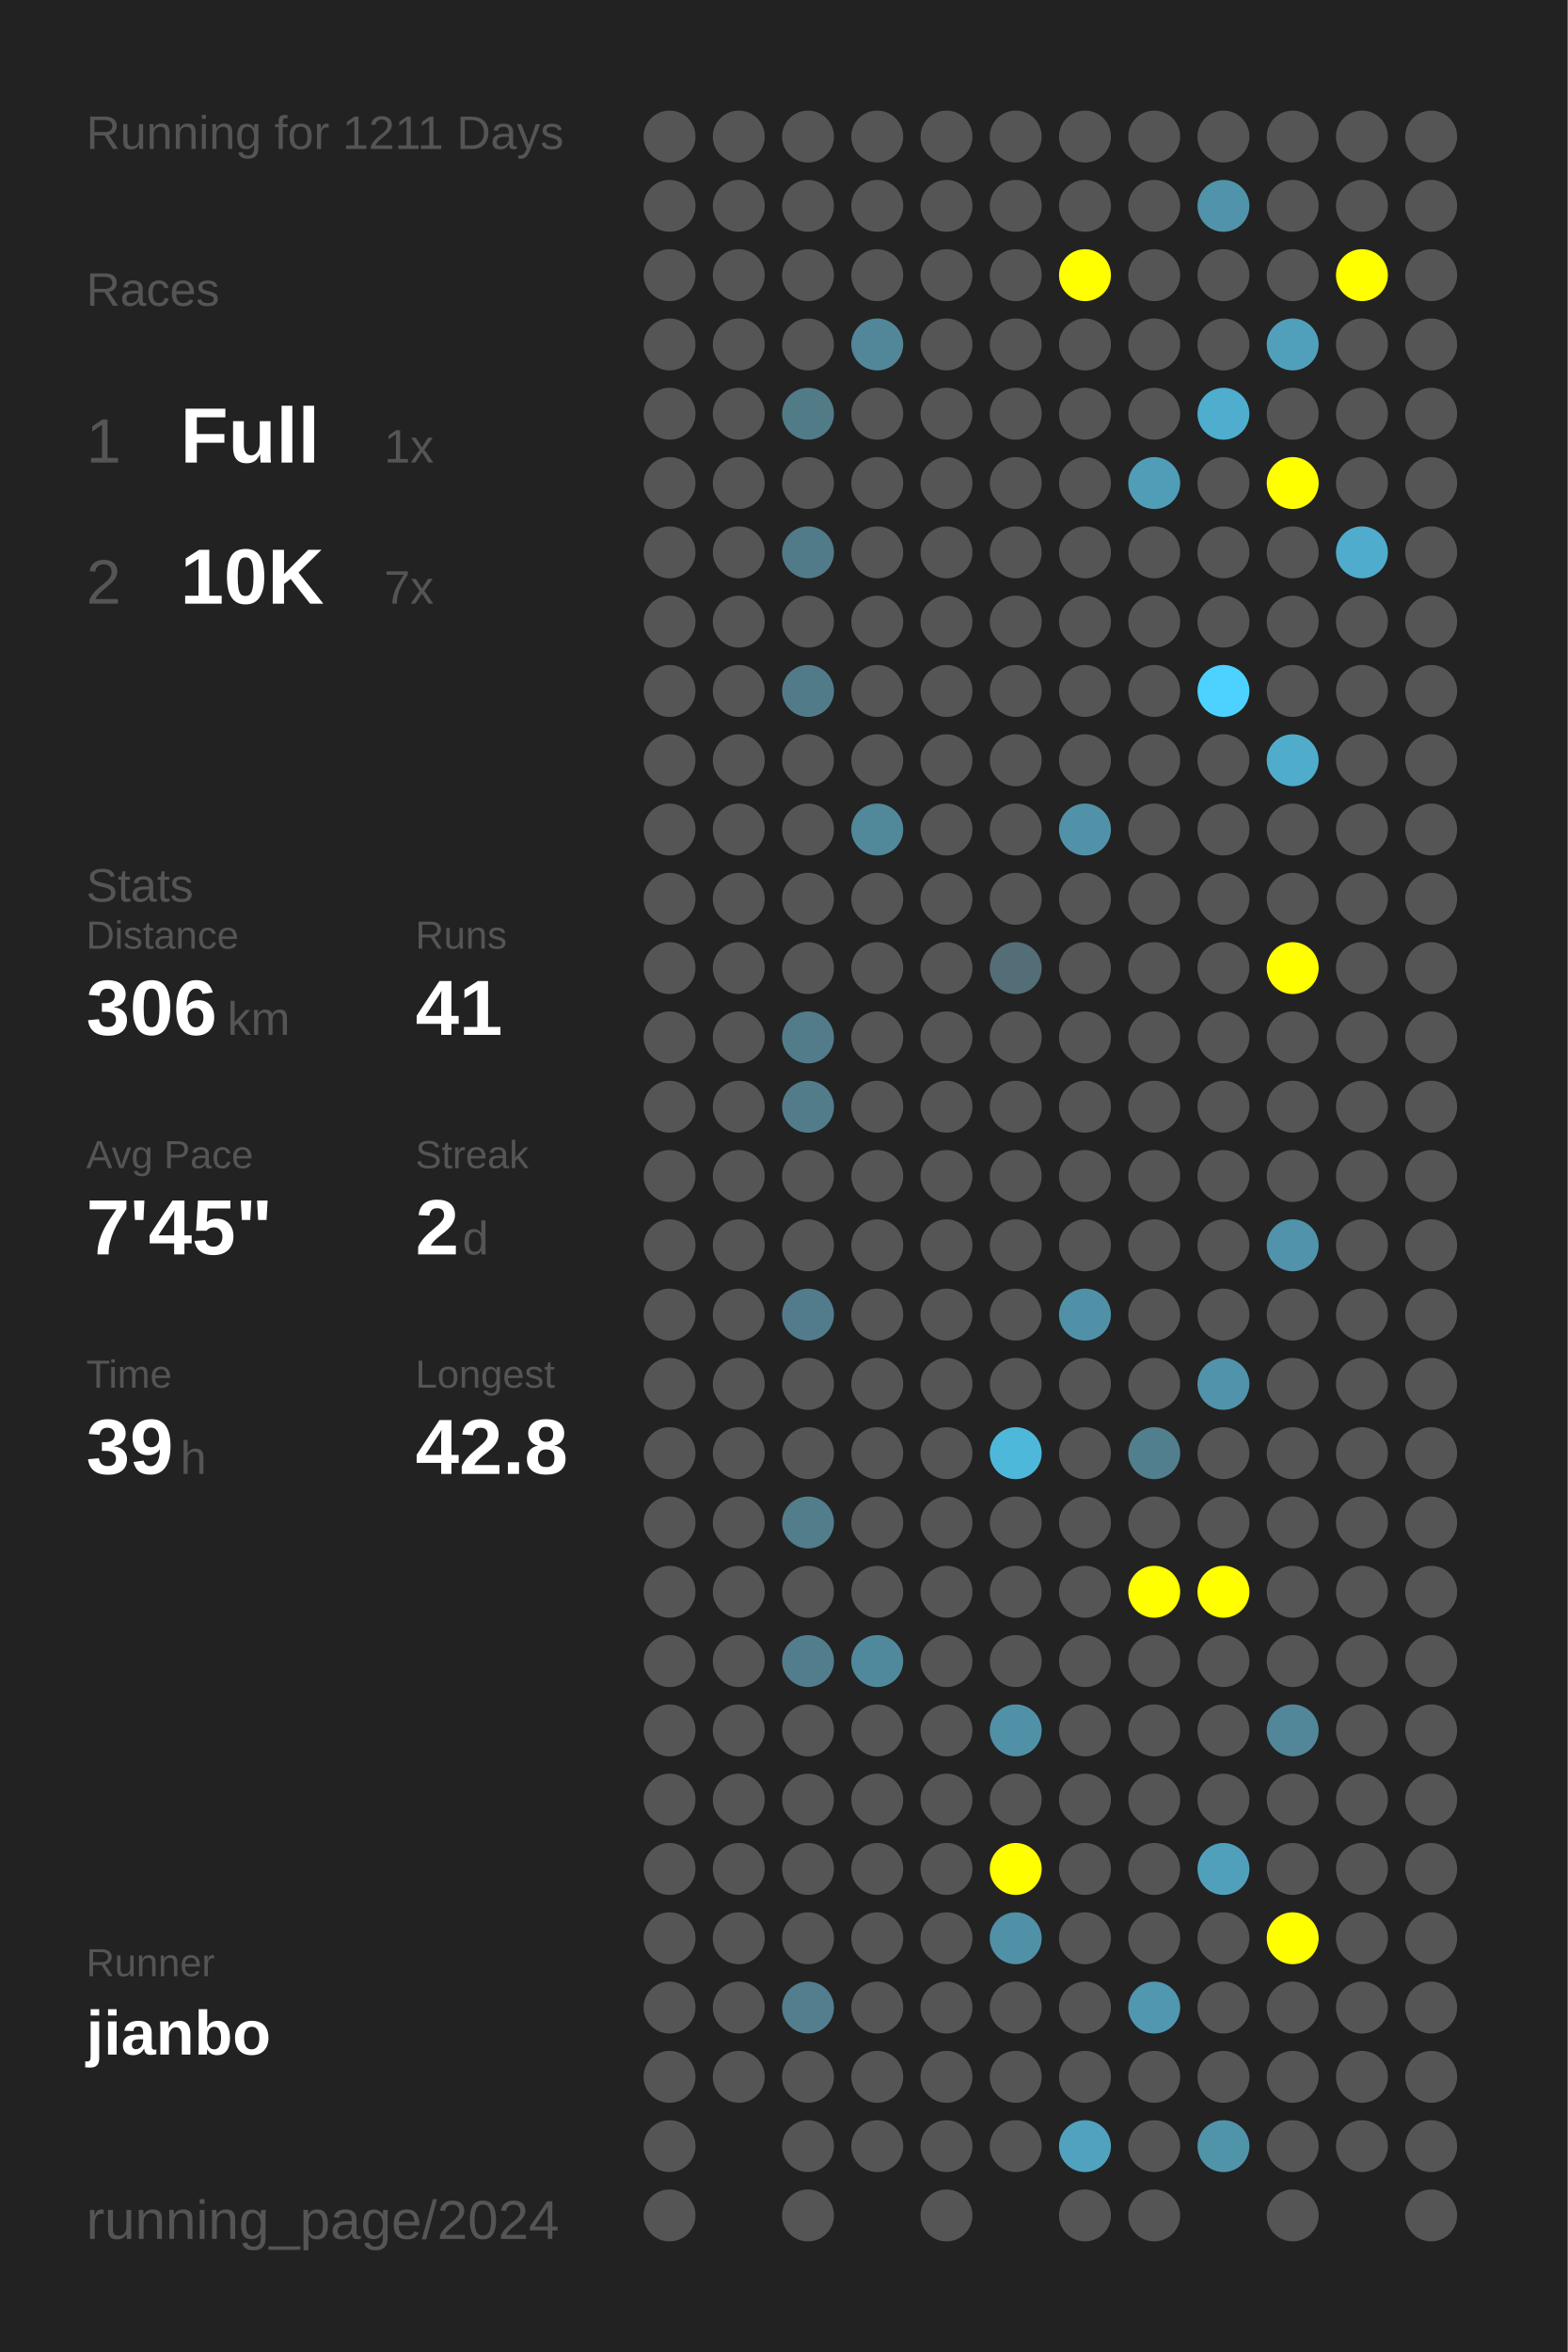
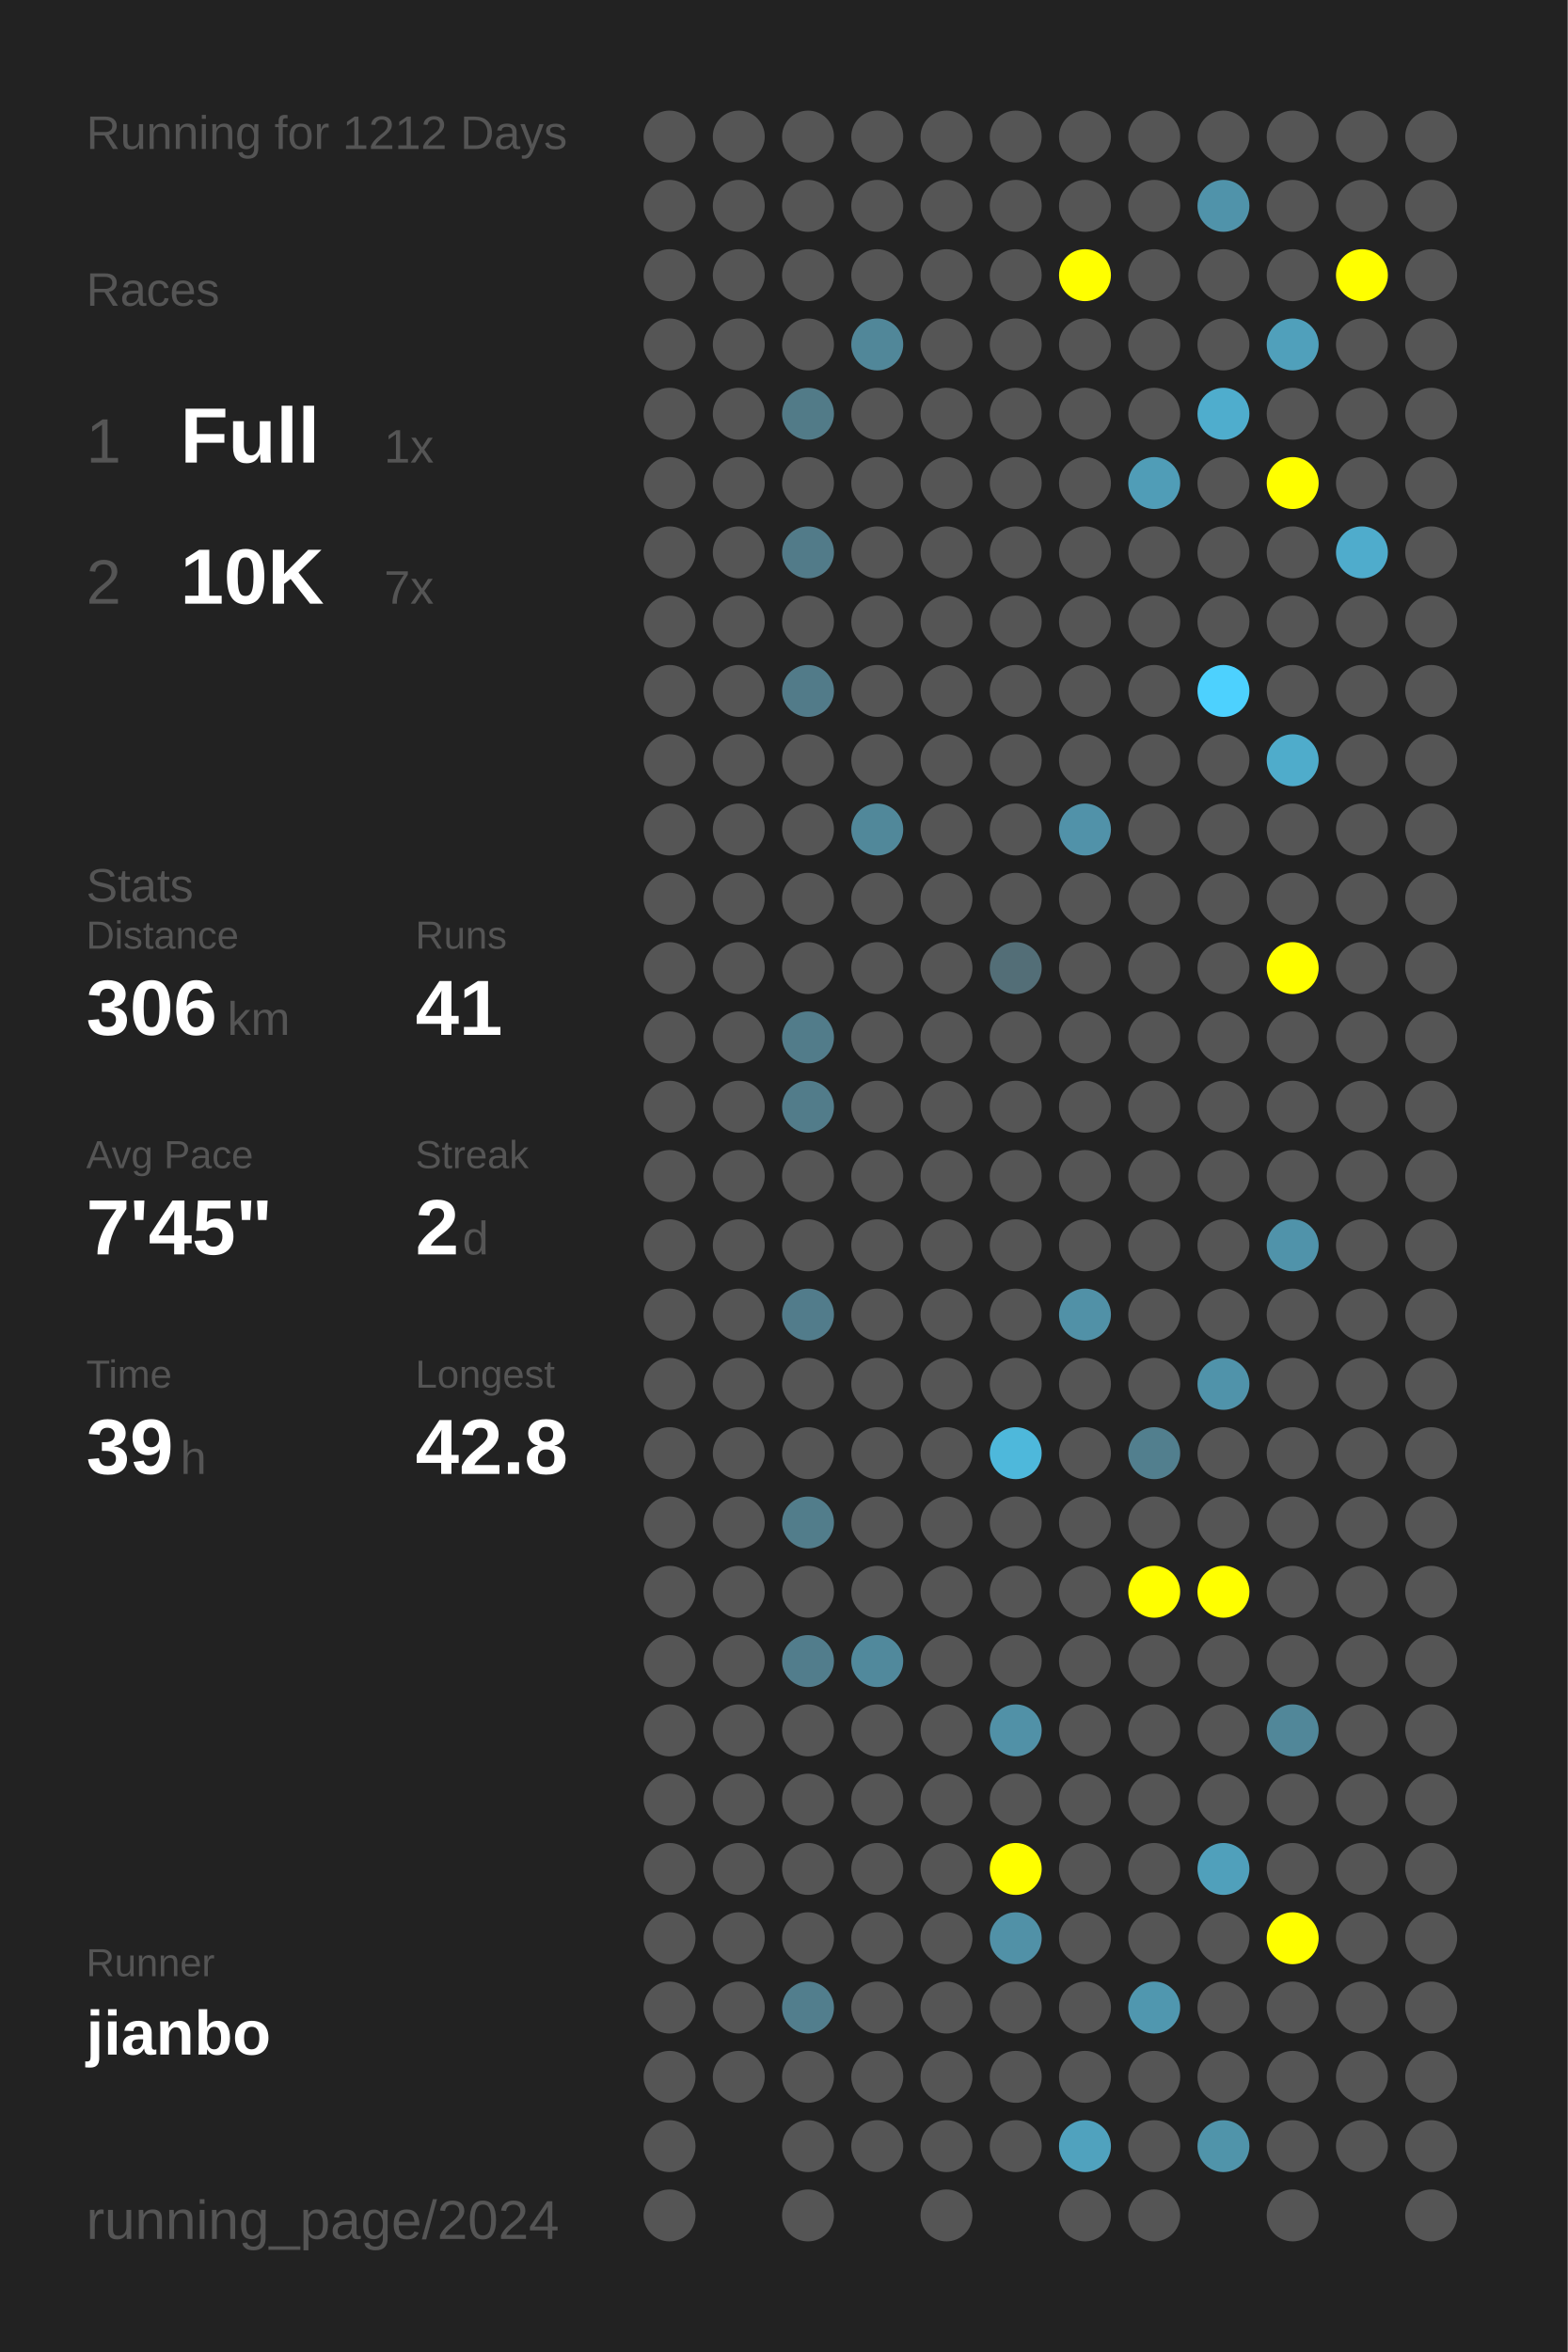
<svg xmlns="http://www.w3.org/2000/svg" baseProfile="full" height="300mm" version="1.1" viewBox="0,0,200,300" width="200mm">
  <defs />
  <rect fill="#222222" height="300" width="200" x="0" y="0" />
-   <text fill="#555555" style="font-size:6px; font-family:Arial;" x="11" y="19">Running for 1211 Days</text>
+   <text fill="#555555" style="font-size:6px; font-family:Arial;" x="11" y="19">Running for 1212 Days</text>
  <text fill="#555555" style="font-size:6px; font-family:Arial;" x="11" y="39">Races</text>
  <text fill="#555555" style="font-size:8px; font-family:Arial;" x="11" y="59">1</text>
  <text fill="#FFFFFF" style="font-size:10px; font-family:Arial; font-weight:bold;" x="23" y="59">Full</text>
  <text fill="#555555" style="font-size:6px; font-family:Arial;" x="49" y="59">1x</text>
  <text fill="#555555" style="font-size:8px; font-family:Arial;" x="11" y="77">2</text>
  <text fill="#FFFFFF" style="font-size:10px; font-family:Arial; font-weight:bold;" x="23" y="77">10K</text>
  <text fill="#555555" style="font-size:6px; font-family:Arial;" x="49" y="77">7x</text>
  <text fill="#555555" style="font-size:6px; font-family:Arial;" x="11" y="115">Stats</text>
  <text fill="#555555" style="font-size:5px; font-family:Arial;" x="11" y="121">Distance</text>
  <text fill="#FFFFFF" style="font-size:10px; font-family:Arial; font-weight:bold;" x="11" y="132">306</text>
  <text fill="#555555" style="font-size:6px; font-family:Arial;" x="29" y="132">km</text>
  <text fill="#555555" style="font-size:5px; font-family:Arial;" x="53" y="121">Runs</text>
  <text fill="#FFFFFF" style="font-size:10px; font-family:Arial; font-weight:bold;" x="53" y="132">41</text>
  <text fill="#555555" style="font-size:5px; font-family:Arial;" x="11" y="149">Avg Pace</text>
  <text fill="#FFFFFF" style="font-size:10px; font-family:Arial; font-weight:bold;" x="11" y="160">7'45"</text>
  <text fill="#555555" style="font-size:5px; font-family:Arial;" x="53" y="149">Streak</text>
  <text fill="#FFFFFF" style="font-size:10px; font-family:Arial; font-weight:bold;" x="53" y="160">2</text>
  <text fill="#555555" style="font-size:6px; font-family:Arial;" x="59" y="160">d</text>
  <text fill="#555555" style="font-size:5px; font-family:Arial;" x="11" y="177">Time</text>
  <text fill="#FFFFFF" style="font-size:10px; font-family:Arial; font-weight:bold;" x="11" y="188">39</text>
  <text fill="#555555" style="font-size:6px; font-family:Arial;" x="23" y="188">h</text>
  <text fill="#555555" style="font-size:5px; font-family:Arial;" x="53" y="177">Longest</text>
  <text fill="#FFFFFF" style="font-size:10px; font-family:Arial; font-weight:bold;" x="53" y="188">42.8</text>
  <text fill="#555555" style="font-size:5px; font-family:Arial;" x="11" y="252.065">Runner</text>
  <text fill="#FFFFFF" style="font-size:8px; font-family:Arial; font-weight:bold;" x="11" y="262.065">jianbo</text>
  <text fill="#555555" style="font-size:7px; font-family:Arial;" x="11" y="285.581">running_page/2024</text>
  <circle cx="85.417" cy="17.419" fill="#555555" r="3.312" />
  <circle cx="85.417" cy="26.258" fill="#555555" r="3.312" />
  <circle cx="85.417" cy="35.097" fill="#555555" r="3.312" />
  <circle cx="85.417" cy="43.935" fill="#555555" r="3.312" />
  <circle cx="85.417" cy="52.774" fill="#555555" r="3.312" />
  <circle cx="85.417" cy="61.613" fill="#555555" r="3.312" />
  <circle cx="85.417" cy="70.452" fill="#555555" r="3.312" />
  <circle cx="85.417" cy="79.29" fill="#555555" r="3.312" />
  <circle cx="85.417" cy="88.129" fill="#555555" r="3.312" />
  <circle cx="85.417" cy="96.968" fill="#555555" r="3.312" />
  <circle cx="85.417" cy="105.806" fill="#555555" r="3.312" />
  <circle cx="85.417" cy="114.645" fill="#555555" r="3.312" />
  <circle cx="85.417" cy="123.484" fill="#555555" r="3.312" />
  <circle cx="85.417" cy="132.323" fill="#555555" r="3.312" />
  <circle cx="85.417" cy="141.161" fill="#555555" r="3.312" />
  <circle cx="85.417" cy="150" fill="#555555" r="3.312" />
  <circle cx="85.417" cy="158.839" fill="#555555" r="3.312" />
  <circle cx="85.417" cy="167.677" fill="#555555" r="3.312" />
  <circle cx="85.417" cy="176.516" fill="#555555" r="3.312" />
  <circle cx="85.417" cy="185.355" fill="#555555" r="3.312" />
  <circle cx="85.417" cy="194.194" fill="#555555" r="3.312" />
  <circle cx="85.417" cy="203.032" fill="#555555" r="3.312" />
  <circle cx="85.417" cy="211.871" fill="#555555" r="3.312" />
  <circle cx="85.417" cy="220.71" fill="#555555" r="3.312" />
  <circle cx="85.417" cy="229.548" fill="#555555" r="3.312" />
  <circle cx="85.417" cy="238.387" fill="#555555" r="3.312" />
  <circle cx="85.417" cy="247.226" fill="#555555" r="3.312" />
  <circle cx="85.417" cy="256.065" fill="#555555" r="3.312" />
  <circle cx="85.417" cy="264.903" fill="#555555" r="3.312" />
  <circle cx="85.417" cy="273.742" fill="#555555" r="3.312" />
  <circle cx="85.417" cy="282.581" fill="#555555" r="3.312" />
  <circle cx="94.25" cy="17.419" fill="#555555" r="3.312" />
  <circle cx="94.25" cy="26.258" fill="#555555" r="3.312" />
  <circle cx="94.25" cy="35.097" fill="#555555" r="3.312" />
  <circle cx="94.25" cy="43.935" fill="#555555" r="3.312" />
  <circle cx="94.25" cy="52.774" fill="#555555" r="3.312" />
  <circle cx="94.25" cy="61.613" fill="#555555" r="3.312" />
  <circle cx="94.25" cy="70.452" fill="#555555" r="3.312" />
  <circle cx="94.25" cy="79.29" fill="#555555" r="3.312" />
  <circle cx="94.25" cy="88.129" fill="#555555" r="3.312" />
  <circle cx="94.25" cy="96.968" fill="#555555" r="3.312" />
  <circle cx="94.25" cy="105.806" fill="#555555" r="3.312" />
  <circle cx="94.25" cy="114.645" fill="#555555" r="3.312" />
  <circle cx="94.25" cy="123.484" fill="#555555" r="3.312" />
  <circle cx="94.25" cy="132.323" fill="#555555" r="3.312" />
  <circle cx="94.25" cy="141.161" fill="#555555" r="3.312" />
  <circle cx="94.25" cy="150" fill="#555555" r="3.312" />
  <circle cx="94.25" cy="158.839" fill="#555555" r="3.312" />
  <circle cx="94.25" cy="167.677" fill="#555555" r="3.312" />
  <circle cx="94.25" cy="176.516" fill="#555555" r="3.312" />
  <circle cx="94.25" cy="185.355" fill="#555555" r="3.312" />
  <circle cx="94.25" cy="194.194" fill="#555555" r="3.312" />
  <circle cx="94.25" cy="203.032" fill="#555555" r="3.312" />
  <circle cx="94.25" cy="211.871" fill="#555555" r="3.312" />
  <circle cx="94.25" cy="220.71" fill="#555555" r="3.312" />
  <circle cx="94.25" cy="229.548" fill="#555555" r="3.312" />
  <circle cx="94.25" cy="238.387" fill="#555555" r="3.312" />
  <circle cx="94.25" cy="247.226" fill="#555555" r="3.312" />
  <circle cx="94.25" cy="256.065" fill="#555555" r="3.312" />
  <circle cx="94.25" cy="264.903" fill="#555555" r="3.312" />
  <circle cx="103.083" cy="17.419" fill="#555555" r="3.312" />
  <circle cx="103.083" cy="26.258" fill="#555555" r="3.312" />
  <circle cx="103.083" cy="35.097" fill="#555555" r="3.312" />
  <circle cx="103.083" cy="43.935" fill="#555555" r="3.312" />
  <circle cx="103.083" cy="52.774" fill="#527b88" r="3.312" />
  <circle cx="103.083" cy="61.613" fill="#555555" r="3.312" />
  <circle cx="103.083" cy="70.452" fill="#527b89" r="3.312" />
  <circle cx="103.083" cy="79.29" fill="#555555" r="3.312" />
  <circle cx="103.083" cy="88.129" fill="#527b89" r="3.312" />
  <circle cx="103.083" cy="96.968" fill="#555555" r="3.312" />
  <circle cx="103.083" cy="105.806" fill="#555555" r="3.312" />
  <circle cx="103.083" cy="114.645" fill="#555555" r="3.312" />
  <circle cx="103.083" cy="123.484" fill="#555555" r="3.312" />
  <circle cx="103.083" cy="132.323" fill="#527c8a" r="3.312" />
  <circle cx="103.083" cy="141.161" fill="#527c8a" r="3.312" />
  <circle cx="103.083" cy="150" fill="#555555" r="3.312" />
  <circle cx="103.083" cy="158.839" fill="#555555" r="3.312" />
  <circle cx="103.083" cy="167.677" fill="#527c8b" r="3.312" />
  <circle cx="103.083" cy="176.516" fill="#555555" r="3.312" />
  <circle cx="103.083" cy="185.355" fill="#555555" r="3.312" />
  <circle cx="103.083" cy="194.194" fill="#527d8b" r="3.312" />
  <circle cx="103.083" cy="203.032" fill="#555555" r="3.312" />
  <circle cx="103.083" cy="211.871" fill="#527d8c" r="3.312" />
  <circle cx="103.083" cy="220.71" fill="#555555" r="3.312" />
  <circle cx="103.083" cy="229.548" fill="#555555" r="3.312" />
  <circle cx="103.083" cy="238.387" fill="#555555" r="3.312" />
  <circle cx="103.083" cy="247.226" fill="#555555" r="3.312" />
  <circle cx="103.083" cy="256.065" fill="#527e8d" r="3.312" />
  <circle cx="103.083" cy="264.903" fill="#555555" r="3.312" />
  <circle cx="103.083" cy="273.742" fill="#555555" r="3.312" />
  <circle cx="103.083" cy="282.581" fill="#555555" r="3.312" />
  <circle cx="111.917" cy="17.419" fill="#555555" r="3.312" />
  <circle cx="111.917" cy="26.258" fill="#555555" r="3.312" />
  <circle cx="111.917" cy="35.097" fill="#555555" r="3.312" />
  <circle cx="111.917" cy="43.935" fill="#518799" r="3.312" />
  <circle cx="111.917" cy="52.774" fill="#555555" r="3.312" />
  <circle cx="111.917" cy="61.613" fill="#555555" r="3.312" />
  <circle cx="111.917" cy="70.452" fill="#555555" r="3.312" />
  <circle cx="111.917" cy="79.29" fill="#555555" r="3.312" />
  <circle cx="111.917" cy="88.129" fill="#555555" r="3.312" />
  <circle cx="111.917" cy="96.968" fill="#555555" r="3.312" />
  <circle cx="111.917" cy="105.806" fill="#51889a" r="3.312" />
  <circle cx="111.917" cy="114.645" fill="#555555" r="3.312" />
  <circle cx="111.917" cy="123.484" fill="#555555" r="3.312" />
  <circle cx="111.917" cy="132.323" fill="#555555" r="3.312" />
  <circle cx="111.917" cy="141.161" fill="#555555" r="3.312" />
  <circle cx="111.917" cy="150" fill="#555555" r="3.312" />
  <circle cx="111.917" cy="158.839" fill="#555555" r="3.312" />
  <circle cx="111.917" cy="167.677" fill="#555555" r="3.312" />
  <circle cx="111.917" cy="176.516" fill="#555555" r="3.312" />
  <circle cx="111.917" cy="185.355" fill="#555555" r="3.312" />
  <circle cx="111.917" cy="194.194" fill="#555555" r="3.312" />
  <circle cx="111.917" cy="203.032" fill="#555555" r="3.312" />
  <circle cx="111.917" cy="211.871" fill="#51899c" r="3.312" />
  <circle cx="111.917" cy="220.71" fill="#555555" r="3.312" />
  <circle cx="111.917" cy="229.548" fill="#555555" r="3.312" />
  <circle cx="111.917" cy="238.387" fill="#555555" r="3.312" />
  <circle cx="111.917" cy="247.226" fill="#555555" r="3.312" />
  <circle cx="111.917" cy="256.065" fill="#555555" r="3.312" />
  <circle cx="111.917" cy="264.903" fill="#555555" r="3.312" />
  <circle cx="111.917" cy="273.742" fill="#555555" r="3.312" />
  <circle cx="120.75" cy="17.419" fill="#555555" r="3.312" />
  <circle cx="120.75" cy="26.258" fill="#555555" r="3.312" />
  <circle cx="120.75" cy="35.097" fill="#555555" r="3.312" />
  <circle cx="120.75" cy="43.935" fill="#555555" r="3.312" />
  <circle cx="120.75" cy="52.774" fill="#555555" r="3.312" />
  <circle cx="120.75" cy="61.613" fill="#555555" r="3.312" />
  <circle cx="120.75" cy="70.452" fill="#555555" r="3.312" />
  <circle cx="120.75" cy="79.29" fill="#555555" r="3.312" />
  <circle cx="120.75" cy="88.129" fill="#555555" r="3.312" />
  <circle cx="120.75" cy="96.968" fill="#555555" r="3.312" />
  <circle cx="120.75" cy="105.806" fill="#555555" r="3.312" />
  <circle cx="120.75" cy="114.645" fill="#555555" r="3.312" />
  <circle cx="120.75" cy="123.484" fill="#555555" r="3.312" />
  <circle cx="120.75" cy="132.323" fill="#555555" r="3.312" />
  <circle cx="120.75" cy="141.161" fill="#555555" r="3.312" />
  <circle cx="120.75" cy="150" fill="#555555" r="3.312" />
  <circle cx="120.75" cy="158.839" fill="#555555" r="3.312" />
  <circle cx="120.75" cy="167.677" fill="#555555" r="3.312" />
  <circle cx="120.75" cy="176.516" fill="#555555" r="3.312" />
  <circle cx="120.75" cy="185.355" fill="#555555" r="3.312" />
  <circle cx="120.75" cy="194.194" fill="#555555" r="3.312" />
  <circle cx="120.75" cy="203.032" fill="#555555" r="3.312" />
  <circle cx="120.75" cy="211.871" fill="#555555" r="3.312" />
  <circle cx="120.75" cy="220.71" fill="#555555" r="3.312" />
  <circle cx="120.75" cy="229.548" fill="#555555" r="3.312" />
  <circle cx="120.75" cy="238.387" fill="#555555" r="3.312" />
  <circle cx="120.75" cy="247.226" fill="#555555" r="3.312" />
  <circle cx="120.75" cy="256.065" fill="#555555" r="3.312" />
  <circle cx="120.75" cy="264.903" fill="#555555" r="3.312" />
  <circle cx="120.75" cy="273.742" fill="#555555" r="3.312" />
  <circle cx="120.75" cy="282.581" fill="#555555" r="3.312" />
  <circle cx="129.583" cy="17.419" fill="#555555" r="3.312" />
  <circle cx="129.583" cy="26.258" fill="#555555" r="3.312" />
  <circle cx="129.583" cy="35.097" fill="#555555" r="3.312" />
  <circle cx="129.583" cy="43.935" fill="#555555" r="3.312" />
  <circle cx="129.583" cy="52.774" fill="#555555" r="3.312" />
  <circle cx="129.583" cy="61.613" fill="#555555" r="3.312" />
  <circle cx="129.583" cy="70.452" fill="#555555" r="3.312" />
  <circle cx="129.583" cy="79.29" fill="#555555" r="3.312" />
  <circle cx="129.583" cy="88.129" fill="#555555" r="3.312" />
  <circle cx="129.583" cy="96.968" fill="#555555" r="3.312" />
  <circle cx="129.583" cy="105.806" fill="#555555" r="3.312" />
  <circle cx="129.583" cy="114.645" fill="#555555" r="3.312" />
  <circle cx="129.583" cy="123.484" fill="#536e77" r="3.312" />
  <circle cx="129.583" cy="132.323" fill="#555555" r="3.312" />
  <circle cx="129.583" cy="141.161" fill="#555555" r="3.312" />
  <circle cx="129.583" cy="150" fill="#555555" r="3.312" />
  <circle cx="129.583" cy="158.839" fill="#555555" r="3.312" />
  <circle cx="129.583" cy="167.677" fill="#555555" r="3.312" />
  <circle cx="129.583" cy="176.516" fill="#555555" r="3.312" />
  <circle cx="129.583" cy="185.355" fill="#4eb8db" r="3.312" />
  <circle cx="129.583" cy="194.194" fill="#555555" r="3.312" />
  <circle cx="129.583" cy="203.032" fill="#555555" r="3.312" />
  <circle cx="129.583" cy="211.871" fill="#555555" r="3.312" />
  <circle cx="129.583" cy="220.71" fill="#5191a7" r="3.312" />
  <circle cx="129.583" cy="229.548" fill="#555555" r="3.312" />
  <circle cx="129.583" cy="238.387" fill="#FFFF00" r="3.312" />
  <circle cx="129.583" cy="247.226" fill="#5191a7" r="3.312" />
  <circle cx="129.583" cy="256.065" fill="#555555" r="3.312" />
  <circle cx="129.583" cy="264.903" fill="#555555" r="3.312" />
  <circle cx="129.583" cy="273.742" fill="#555555" r="3.312" />
  <circle cx="138.417" cy="17.419" fill="#555555" r="3.312" />
  <circle cx="138.417" cy="26.258" fill="#555555" r="3.312" />
  <circle cx="138.417" cy="35.097" fill="#FFFF00" r="3.312" />
  <circle cx="138.417" cy="43.935" fill="#555555" r="3.312" />
  <circle cx="138.417" cy="52.774" fill="#555555" r="3.312" />
  <circle cx="138.417" cy="61.613" fill="#555555" r="3.312" />
  <circle cx="138.417" cy="70.452" fill="#555555" r="3.312" />
  <circle cx="138.417" cy="79.29" fill="#555555" r="3.312" />
  <circle cx="138.417" cy="88.129" fill="#555555" r="3.312" />
  <circle cx="138.417" cy="96.968" fill="#555555" r="3.312" />
  <circle cx="138.417" cy="105.806" fill="#5192a9" r="3.312" />
  <circle cx="138.417" cy="114.645" fill="#555555" r="3.312" />
  <circle cx="138.417" cy="123.484" fill="#555555" r="3.312" />
  <circle cx="138.417" cy="132.323" fill="#555555" r="3.312" />
  <circle cx="138.417" cy="141.161" fill="#555555" r="3.312" />
  <circle cx="138.417" cy="150" fill="#555555" r="3.312" />
  <circle cx="138.417" cy="158.839" fill="#555555" r="3.312" />
  <circle cx="138.417" cy="167.677" fill="#5191a7" r="3.312" />
  <circle cx="138.417" cy="176.516" fill="#555555" r="3.312" />
  <circle cx="138.417" cy="185.355" fill="#555555" r="3.312" />
  <circle cx="138.417" cy="194.194" fill="#555555" r="3.312" />
  <circle cx="138.417" cy="203.032" fill="#555555" r="3.312" />
  <circle cx="138.417" cy="211.871" fill="#555555" r="3.312" />
  <circle cx="138.417" cy="220.71" fill="#555555" r="3.312" />
  <circle cx="138.417" cy="229.548" fill="#555555" r="3.312" />
  <circle cx="138.417" cy="238.387" fill="#555555" r="3.312" />
  <circle cx="138.417" cy="247.226" fill="#555555" r="3.312" />
  <circle cx="138.417" cy="256.065" fill="#555555" r="3.312" />
  <circle cx="138.417" cy="264.903" fill="#555555" r="3.312" />
  <circle cx="138.417" cy="273.742" fill="#50a2be" r="3.312" />
  <circle cx="138.417" cy="282.581" fill="#555555" r="3.312" />
  <circle cx="147.25" cy="17.419" fill="#555555" r="3.312" />
  <circle cx="147.25" cy="26.258" fill="#555555" r="3.312" />
  <circle cx="147.25" cy="35.097" fill="#555555" r="3.312" />
  <circle cx="147.25" cy="43.935" fill="#555555" r="3.312" />
  <circle cx="147.25" cy="52.774" fill="#555555" r="3.312" />
  <circle cx="147.25" cy="61.613" fill="#509db7" r="3.312" />
  <circle cx="147.25" cy="70.452" fill="#555555" r="3.312" />
  <circle cx="147.25" cy="79.29" fill="#555555" r="3.312" />
  <circle cx="147.25" cy="88.129" fill="#555555" r="3.312" />
  <circle cx="147.25" cy="96.968" fill="#555555" r="3.312" />
  <circle cx="147.25" cy="105.806" fill="#555555" r="3.312" />
  <circle cx="147.25" cy="114.645" fill="#555555" r="3.312" />
  <circle cx="147.25" cy="123.484" fill="#555555" r="3.312" />
  <circle cx="147.25" cy="132.323" fill="#555555" r="3.312" />
  <circle cx="147.25" cy="141.161" fill="#555555" r="3.312" />
  <circle cx="147.25" cy="150" fill="#555555" r="3.312" />
  <circle cx="147.25" cy="158.839" fill="#555555" r="3.312" />
  <circle cx="147.25" cy="167.677" fill="#555555" r="3.312" />
  <circle cx="147.25" cy="176.516" fill="#555555" r="3.312" />
  <circle cx="147.25" cy="185.355" fill="#527f8e" r="3.312" />
  <circle cx="147.25" cy="194.194" fill="#555555" r="3.312" />
  <circle cx="147.25" cy="203.032" fill="#FFFF00" r="3.312" />
  <circle cx="147.25" cy="211.871" fill="#555555" r="3.312" />
  <circle cx="147.25" cy="220.71" fill="#555555" r="3.312" />
  <circle cx="147.25" cy="229.548" fill="#555555" r="3.312" />
  <circle cx="147.25" cy="238.387" fill="#555555" r="3.312" />
  <circle cx="147.25" cy="247.226" fill="#555555" r="3.312" />
  <circle cx="147.25" cy="256.065" fill="#5097af" r="3.312" />
  <circle cx="147.25" cy="264.903" fill="#555555" r="3.312" />
  <circle cx="147.25" cy="273.742" fill="#555555" r="3.312" />
  <circle cx="147.25" cy="282.581" fill="#555555" r="3.312" />
  <circle cx="156.083" cy="17.419" fill="#555555" r="3.312" />
  <circle cx="156.083" cy="26.258" fill="#5093aa" r="3.312" />
  <circle cx="156.083" cy="35.097" fill="#555555" r="3.312" />
  <circle cx="156.083" cy="43.935" fill="#555555" r="3.312" />
  <circle cx="156.083" cy="52.774" fill="#4fadcd" r="3.312" />
  <circle cx="156.083" cy="61.613" fill="#555555" r="3.312" />
  <circle cx="156.083" cy="70.452" fill="#555555" r="3.312" />
  <circle cx="156.083" cy="79.29" fill="#555555" r="3.312" />
  <circle cx="156.083" cy="88.129" fill="#4dd1fe" r="3.312" />
  <circle cx="156.083" cy="96.968" fill="#555555" r="3.312" />
  <circle cx="156.083" cy="105.806" fill="#555555" r="3.312" />
  <circle cx="156.083" cy="114.645" fill="#555555" r="3.312" />
  <circle cx="156.083" cy="123.484" fill="#555555" r="3.312" />
  <circle cx="156.083" cy="132.323" fill="#555555" r="3.312" />
  <circle cx="156.083" cy="141.161" fill="#555555" r="3.312" />
  <circle cx="156.083" cy="150" fill="#555555" r="3.312" />
  <circle cx="156.083" cy="158.839" fill="#555555" r="3.312" />
  <circle cx="156.083" cy="167.677" fill="#555555" r="3.312" />
  <circle cx="156.083" cy="176.516" fill="#5093aa" r="3.312" />
  <circle cx="156.083" cy="185.355" fill="#555555" r="3.312" />
  <circle cx="156.083" cy="194.194" fill="#555555" r="3.312" />
  <circle cx="156.083" cy="203.032" fill="#FFFF00" r="3.312" />
  <circle cx="156.083" cy="211.871" fill="#555555" r="3.312" />
  <circle cx="156.083" cy="220.71" fill="#555555" r="3.312" />
  <circle cx="156.083" cy="229.548" fill="#555555" r="3.312" />
  <circle cx="156.083" cy="238.387" fill="#50a0bb" r="3.312" />
  <circle cx="156.083" cy="247.226" fill="#555555" r="3.312" />
  <circle cx="156.083" cy="256.065" fill="#555555" r="3.312" />
  <circle cx="156.083" cy="264.903" fill="#555555" r="3.312" />
  <circle cx="156.083" cy="273.742" fill="#5094aa" r="3.312" />
  <circle cx="164.917" cy="17.419" fill="#555555" r="3.312" />
  <circle cx="164.917" cy="26.258" fill="#555555" r="3.312" />
  <circle cx="164.917" cy="35.097" fill="#555555" r="3.312" />
  <circle cx="164.917" cy="43.935" fill="#50a0bb" r="3.312" />
  <circle cx="164.917" cy="52.774" fill="#555555" r="3.312" />
  <circle cx="164.917" cy="61.613" fill="#FFFF00" r="3.312" />
  <circle cx="164.917" cy="70.452" fill="#555555" r="3.312" />
  <circle cx="164.917" cy="79.29" fill="#555555" r="3.312" />
  <circle cx="164.917" cy="88.129" fill="#555555" r="3.312" />
  <circle cx="164.917" cy="96.968" fill="#4faccb" r="3.312" />
  <circle cx="164.917" cy="105.806" fill="#555555" r="3.312" />
  <circle cx="164.917" cy="114.645" fill="#555555" r="3.312" />
  <circle cx="164.917" cy="123.484" fill="#FFFF00" r="3.312" />
  <circle cx="164.917" cy="132.323" fill="#555555" r="3.312" />
  <circle cx="164.917" cy="141.161" fill="#555555" r="3.312" />
  <circle cx="164.917" cy="150" fill="#555555" r="3.312" />
  <circle cx="164.917" cy="158.839" fill="#5093aa" r="3.312" />
  <circle cx="164.917" cy="167.677" fill="#555555" r="3.312" />
  <circle cx="164.917" cy="176.516" fill="#555555" r="3.312" />
  <circle cx="164.917" cy="185.355" fill="#555555" r="3.312" />
  <circle cx="164.917" cy="194.194" fill="#555555" r="3.312" />
  <circle cx="164.917" cy="203.032" fill="#555555" r="3.312" />
  <circle cx="164.917" cy="211.871" fill="#555555" r="3.312" />
  <circle cx="164.917" cy="220.71" fill="#518799" r="3.312" />
  <circle cx="164.917" cy="229.548" fill="#555555" r="3.312" />
  <circle cx="164.917" cy="238.387" fill="#555555" r="3.312" />
  <circle cx="164.917" cy="247.226" fill="#FFFF00" r="3.312" />
  <circle cx="164.917" cy="256.065" fill="#555555" r="3.312" />
  <circle cx="164.917" cy="264.903" fill="#555555" r="3.312" />
  <circle cx="164.917" cy="273.742" fill="#555555" r="3.312" />
  <circle cx="164.917" cy="282.581" fill="#555555" r="3.312" />
  <circle cx="173.75" cy="17.419" fill="#555555" r="3.312" />
  <circle cx="173.75" cy="26.258" fill="#555555" r="3.312" />
  <circle cx="173.75" cy="35.097" fill="#FFFF00" r="3.312" />
  <circle cx="173.75" cy="43.935" fill="#555555" r="3.312" />
  <circle cx="173.75" cy="52.774" fill="#555555" r="3.312" />
  <circle cx="173.75" cy="61.613" fill="#555555" r="3.312" />
  <circle cx="173.75" cy="70.452" fill="#4faccc" r="3.312" />
  <circle cx="173.75" cy="79.29" fill="#555555" r="3.312" />
  <circle cx="173.75" cy="88.129" fill="#555555" r="3.312" />
  <circle cx="173.75" cy="96.968" fill="#555555" r="3.312" />
  <circle cx="173.75" cy="105.806" fill="#555555" r="3.312" />
  <circle cx="173.75" cy="114.645" fill="#555555" r="3.312" />
  <circle cx="173.75" cy="123.484" fill="#555555" r="3.312" />
  <circle cx="173.75" cy="132.323" fill="#555555" r="3.312" />
  <circle cx="173.75" cy="141.161" fill="#555555" r="3.312" />
  <circle cx="173.75" cy="150" fill="#555555" r="3.312" />
  <circle cx="173.75" cy="158.839" fill="#555555" r="3.312" />
  <circle cx="173.75" cy="167.677" fill="#555555" r="3.312" />
  <circle cx="173.75" cy="176.516" fill="#555555" r="3.312" />
  <circle cx="173.75" cy="185.355" fill="#555555" r="3.312" />
  <circle cx="173.75" cy="194.194" fill="#555555" r="3.312" />
  <circle cx="173.75" cy="203.032" fill="#555555" r="3.312" />
  <circle cx="173.75" cy="211.871" fill="#555555" r="3.312" />
  <circle cx="173.75" cy="220.71" fill="#555555" r="3.312" />
  <circle cx="173.75" cy="229.548" fill="#555555" r="3.312" />
  <circle cx="173.75" cy="238.387" fill="#555555" r="3.312" />
  <circle cx="173.75" cy="247.226" fill="#555555" r="3.312" />
  <circle cx="173.75" cy="256.065" fill="#555555" r="3.312" />
  <circle cx="173.75" cy="264.903" fill="#555555" r="3.312" />
  <circle cx="173.75" cy="273.742" fill="#555555" r="3.312" />
  <circle cx="182.583" cy="17.419" fill="#555555" r="3.312" />
  <circle cx="182.583" cy="26.258" fill="#555555" r="3.312" />
  <circle cx="182.583" cy="35.097" fill="#555555" r="3.312" />
  <circle cx="182.583" cy="43.935" fill="#555555" r="3.312" />
  <circle cx="182.583" cy="52.774" fill="#555555" r="3.312" />
  <circle cx="182.583" cy="61.613" fill="#555555" r="3.312" />
  <circle cx="182.583" cy="70.452" fill="#555555" r="3.312" />
  <circle cx="182.583" cy="79.29" fill="#555555" r="3.312" />
  <circle cx="182.583" cy="88.129" fill="#555555" r="3.312" />
  <circle cx="182.583" cy="96.968" fill="#555555" r="3.312" />
  <circle cx="182.583" cy="105.806" fill="#555555" r="3.312" />
  <circle cx="182.583" cy="114.645" fill="#555555" r="3.312" />
  <circle cx="182.583" cy="123.484" fill="#555555" r="3.312" />
  <circle cx="182.583" cy="132.323" fill="#555555" r="3.312" />
  <circle cx="182.583" cy="141.161" fill="#555555" r="3.312" />
  <circle cx="182.583" cy="150" fill="#555555" r="3.312" />
  <circle cx="182.583" cy="158.839" fill="#555555" r="3.312" />
  <circle cx="182.583" cy="167.677" fill="#555555" r="3.312" />
  <circle cx="182.583" cy="176.516" fill="#555555" r="3.312" />
  <circle cx="182.583" cy="185.355" fill="#555555" r="3.312" />
  <circle cx="182.583" cy="194.194" fill="#555555" r="3.312" />
  <circle cx="182.583" cy="203.032" fill="#555555" r="3.312" />
  <circle cx="182.583" cy="211.871" fill="#555555" r="3.312" />
  <circle cx="182.583" cy="220.71" fill="#555555" r="3.312" />
  <circle cx="182.583" cy="229.548" fill="#555555" r="3.312" />
  <circle cx="182.583" cy="238.387" fill="#555555" r="3.312" />
  <circle cx="182.583" cy="247.226" fill="#555555" r="3.312" />
  <circle cx="182.583" cy="256.065" fill="#555555" r="3.312" />
  <circle cx="182.583" cy="264.903" fill="#555555" r="3.312" />
  <circle cx="182.583" cy="273.742" fill="#555555" r="3.312" />
  <circle cx="182.583" cy="282.581" fill="#555555" r="3.312" />
</svg>
